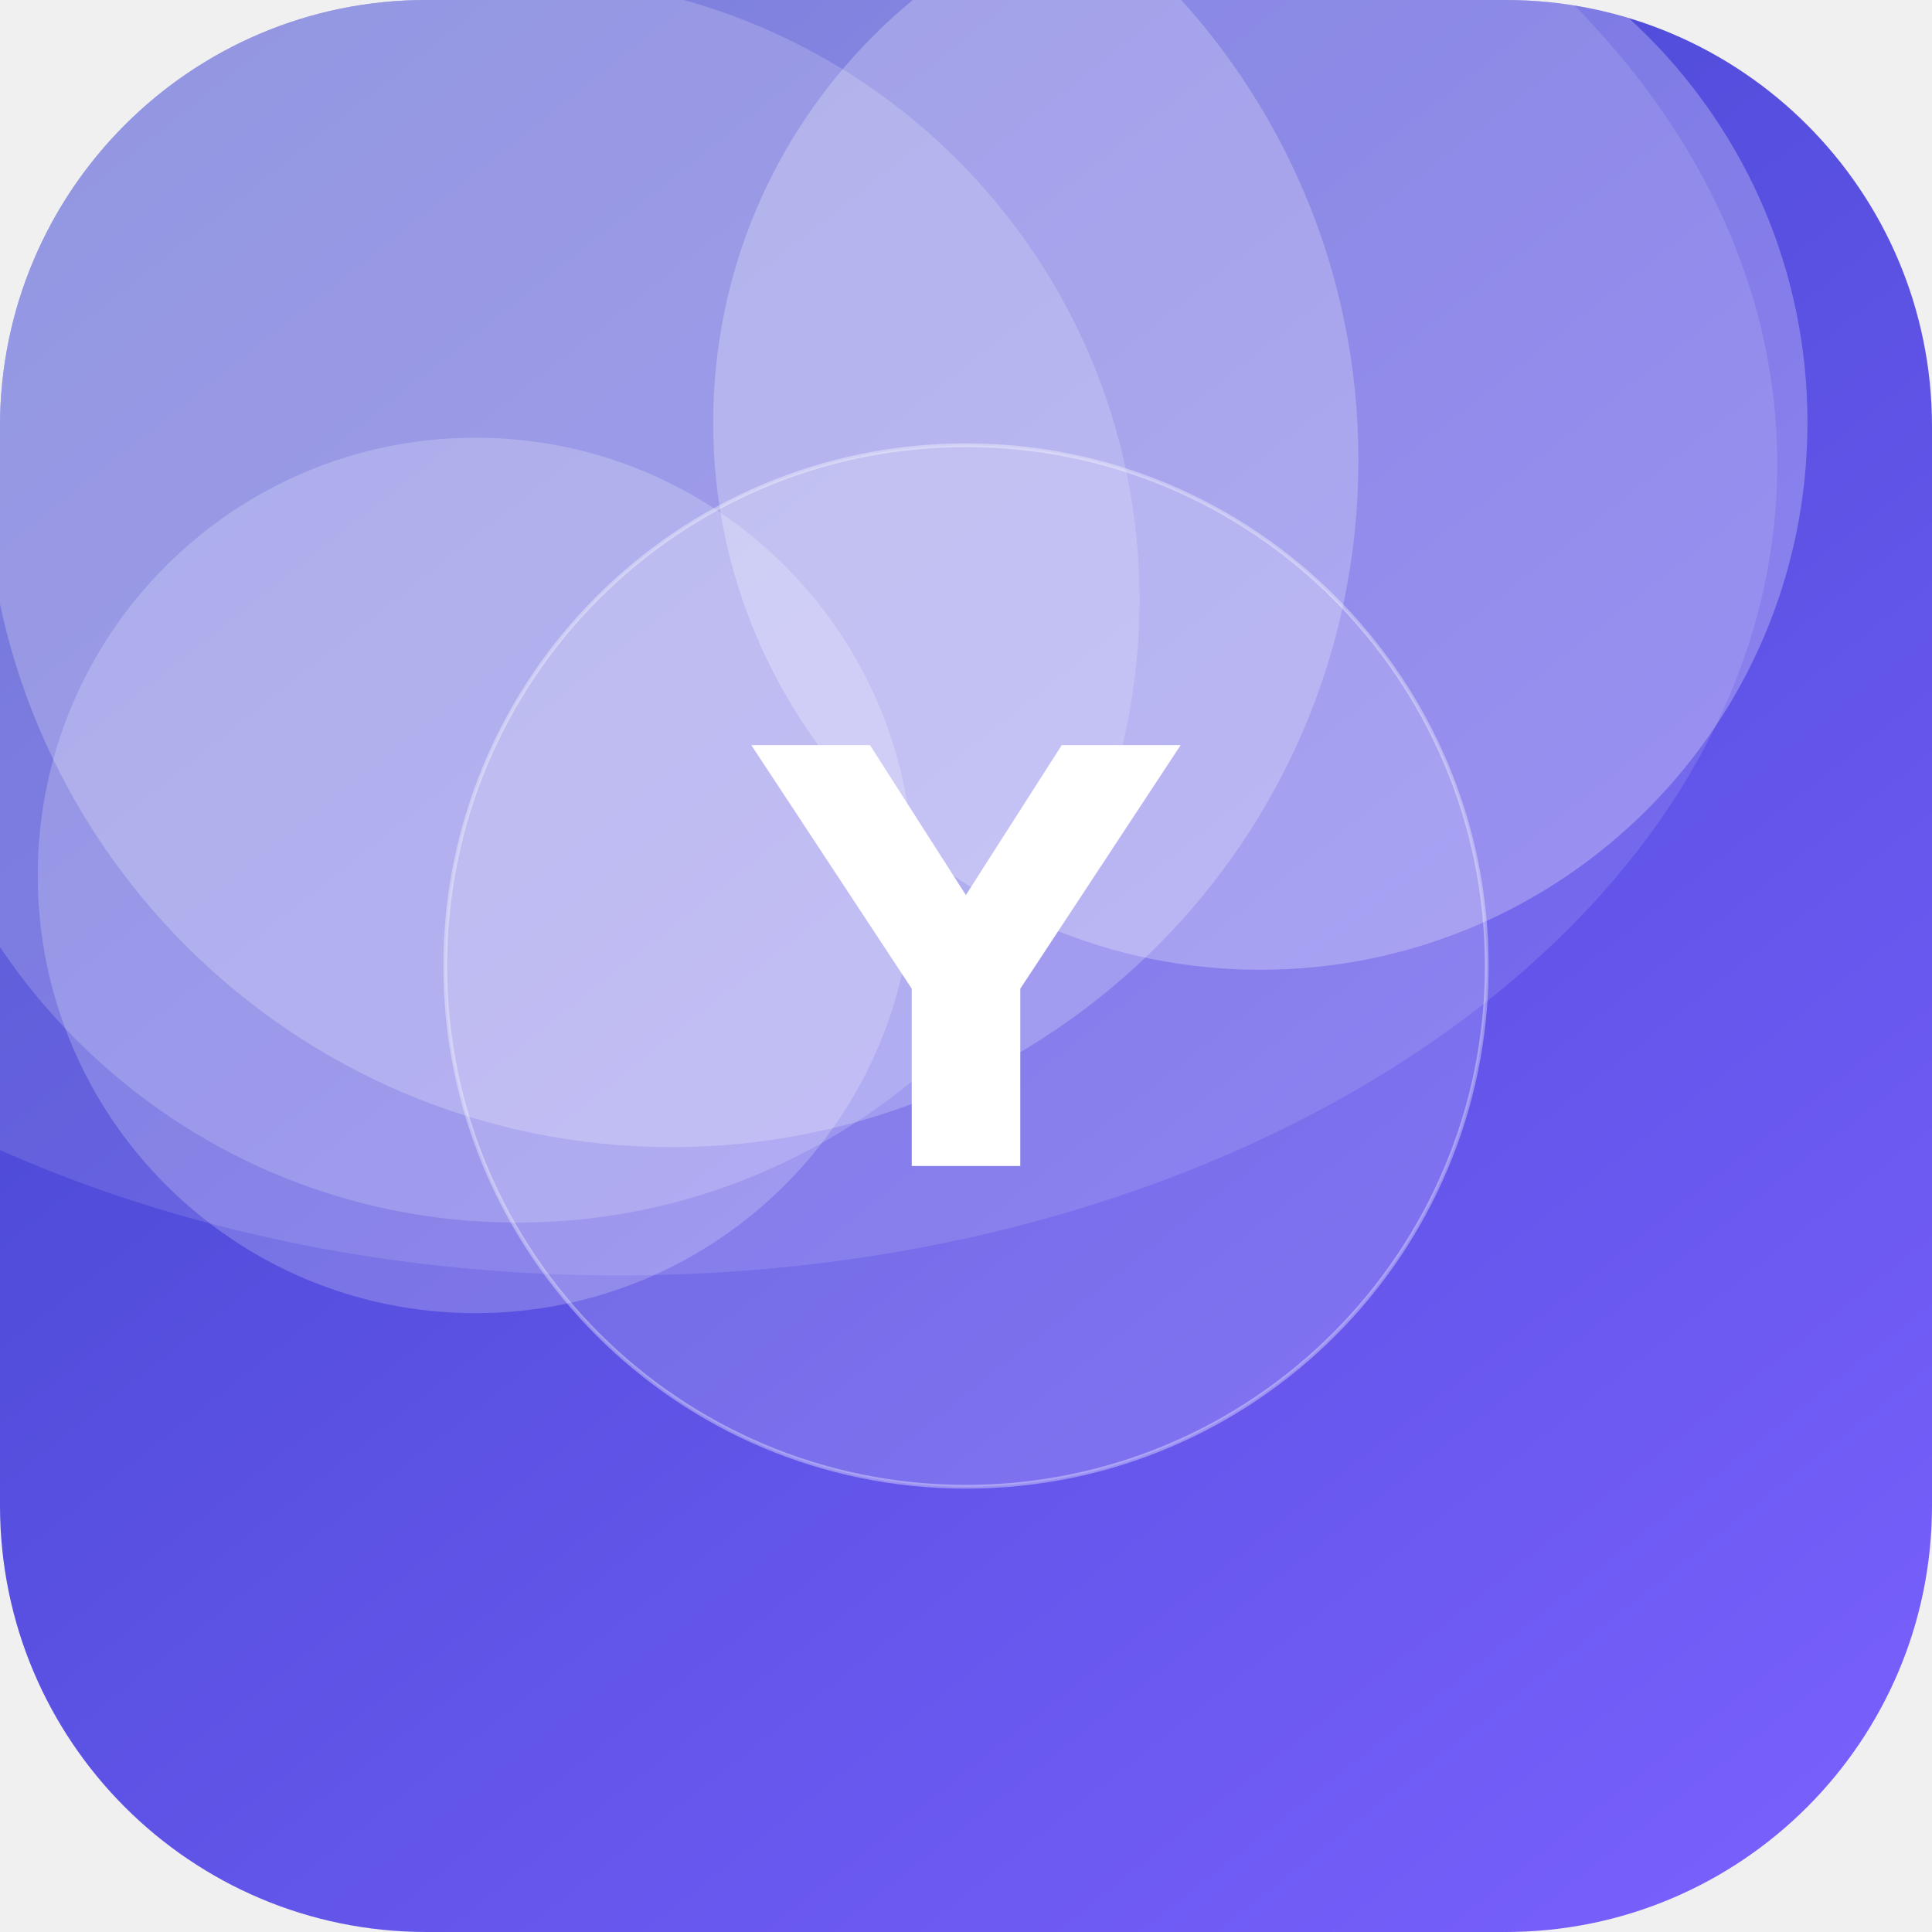
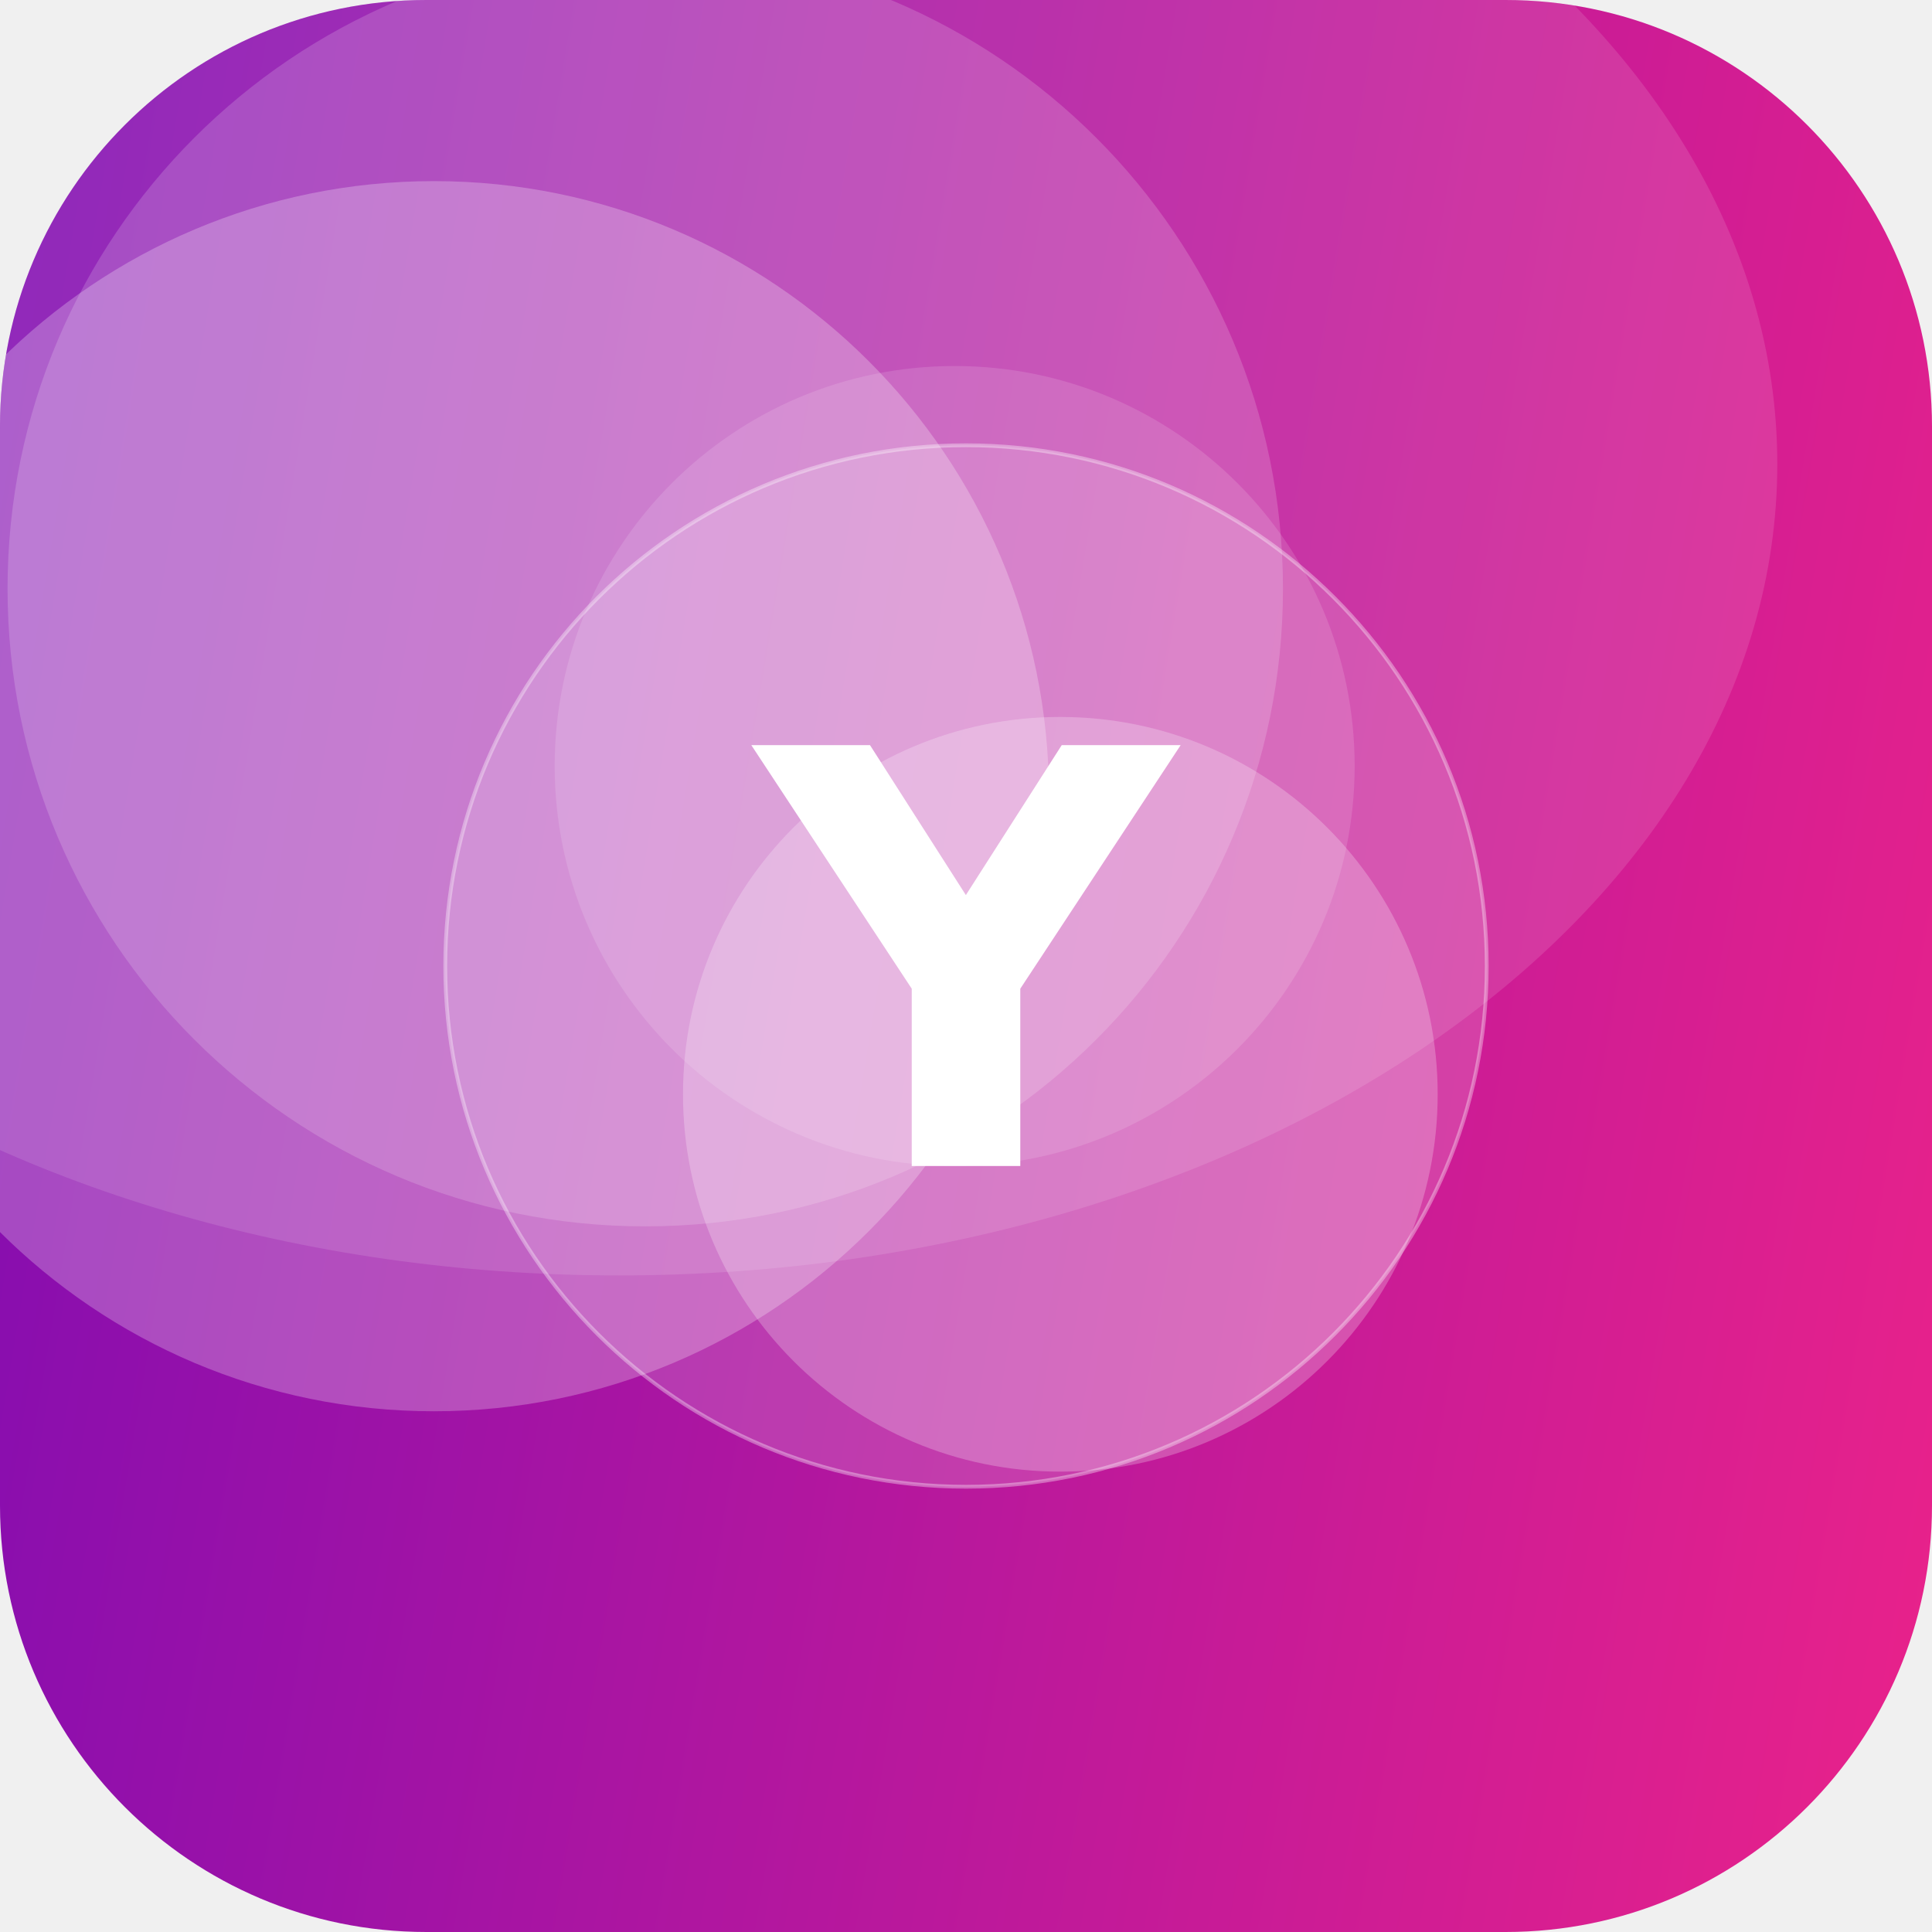
<svg xmlns="http://www.w3.org/2000/svg" width="512" height="512" viewBox="0 0 512 512">
  <defs>
-     <linearGradient id="g" x1="0" y1="0" x2="1" y2="1" gradientTransform="rotate(187 0.5 0.5)">
-       <stop offset="0" stop-color="#7B61FF" />
-       <stop offset="1" stop-color="#3A41C6" />
+     <linearGradient id="g" x1="0" y1="0" x2="1" y2="1" gradientTransform="rotate(145 0.5 0.5)">
+       <stop offset="0" stop-color="#F72585" />
+       <stop offset="1" stop-color="#7209B7" />
    </linearGradient>
    <clipPath id="c">
      <rect width="512" height="512" rx="113" />
    </clipPath>
  </defs>
  <g clip-path="url(#c)">
    <rect width="512" height="512" fill="url(#g)" />
-     <circle cx="137" cy="159" r="165" fill="#FFFFFF" fill-opacity="0.18" />
-     <circle cx="334" cy="112" r="145" fill="#FFFFFF" fill-opacity="0.26" />
-     <circle cx="126" cy="232" r="116" fill="#FFFFFF" fill-opacity="0.21" />
-     <circle cx="178" cy="122" r="182" fill="#FFFFFF" fill-opacity="0.23" />
+     <circle cx="281" cy="290" r="100" fill="#FFFFFF" fill-opacity="0.24" />
+     <circle cx="253" cy="203" r="106" fill="#FFFFFF" fill-opacity="0.13" />
+     <circle cx="115" cy="211" r="163" fill="#FFFFFF" fill-opacity="0.25" />
+     <circle cx="171" cy="156" r="169" fill="#FFFFFF" fill-opacity="0.17" />
    <ellipse cx="164" cy="123" rx="307" ry="215" fill="#FFFFFF" fill-opacity="0.12" />
    <circle cx="256" cy="256" r="138" fill="#FFFFFF" fill-opacity="0.16" stroke="#FFFFFF" stroke-opacity="0.35" />
    <text x="50%" y="50%" dy="53" text-anchor="middle" font-family="DejaVu Sans, Helvetica, Arial, sans-serif" font-weight="bold" font-size="153" fill="#FFFFFF">Y</text>
  </g>
</svg>
